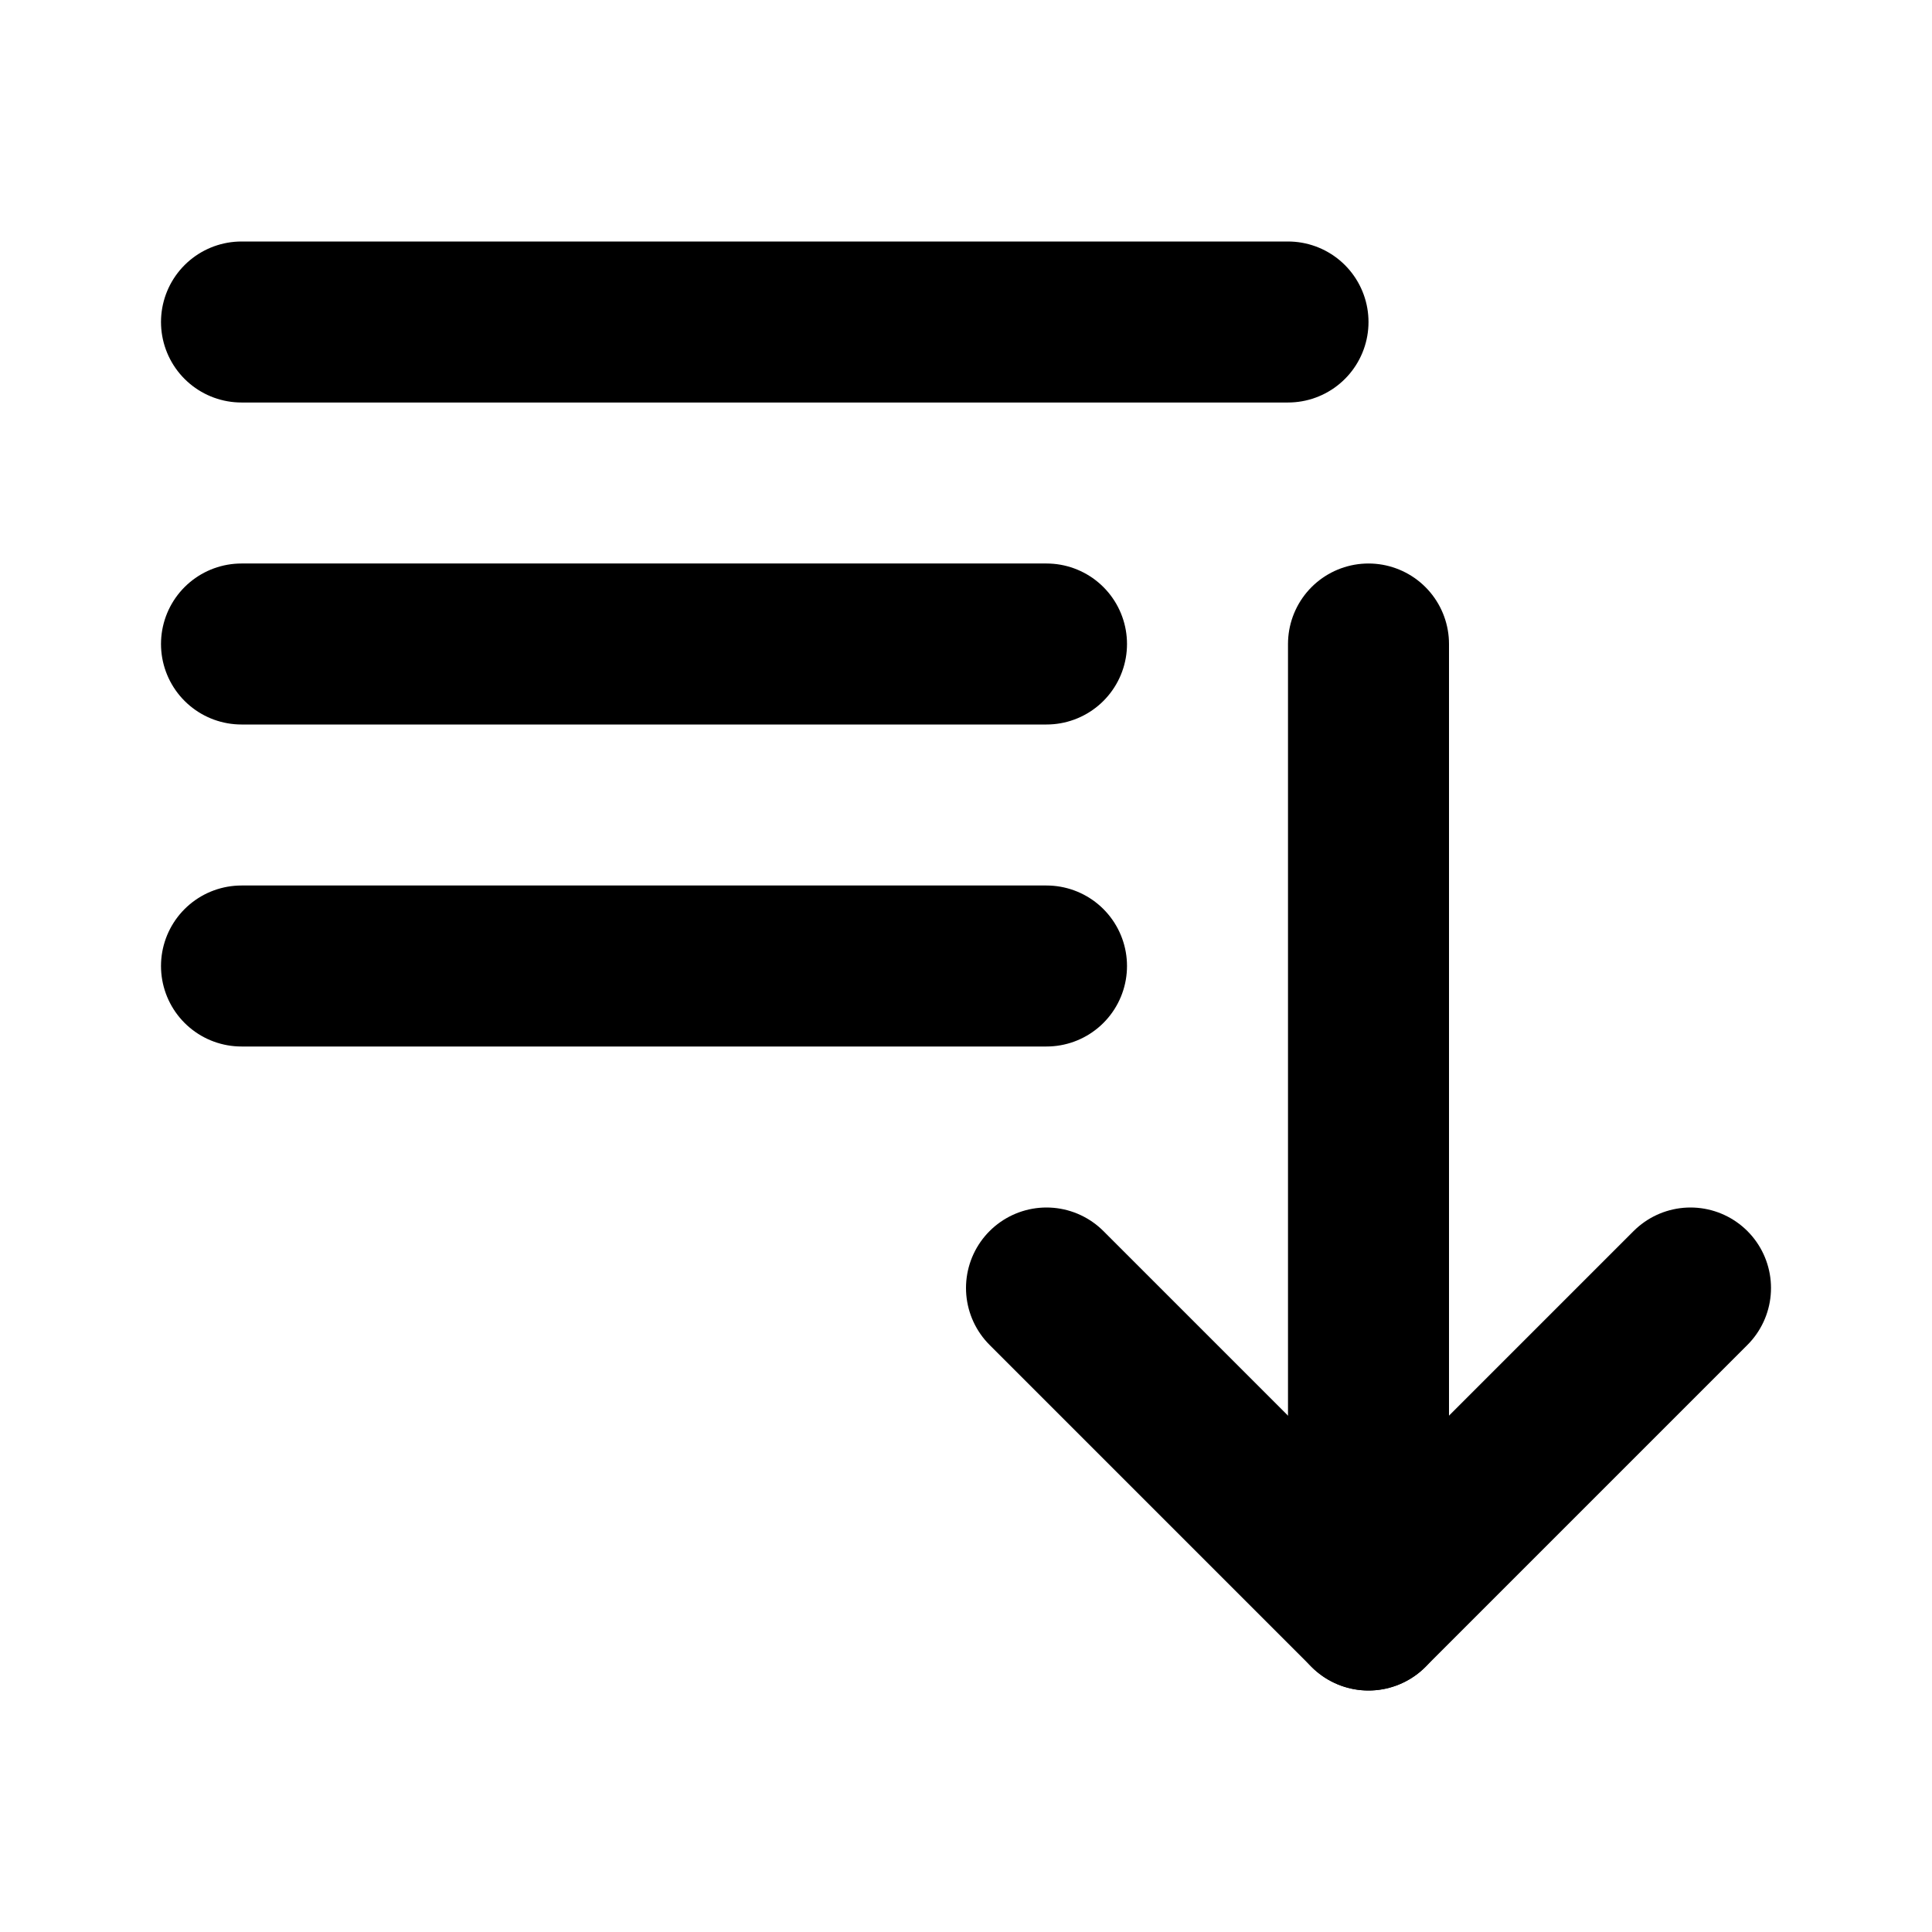
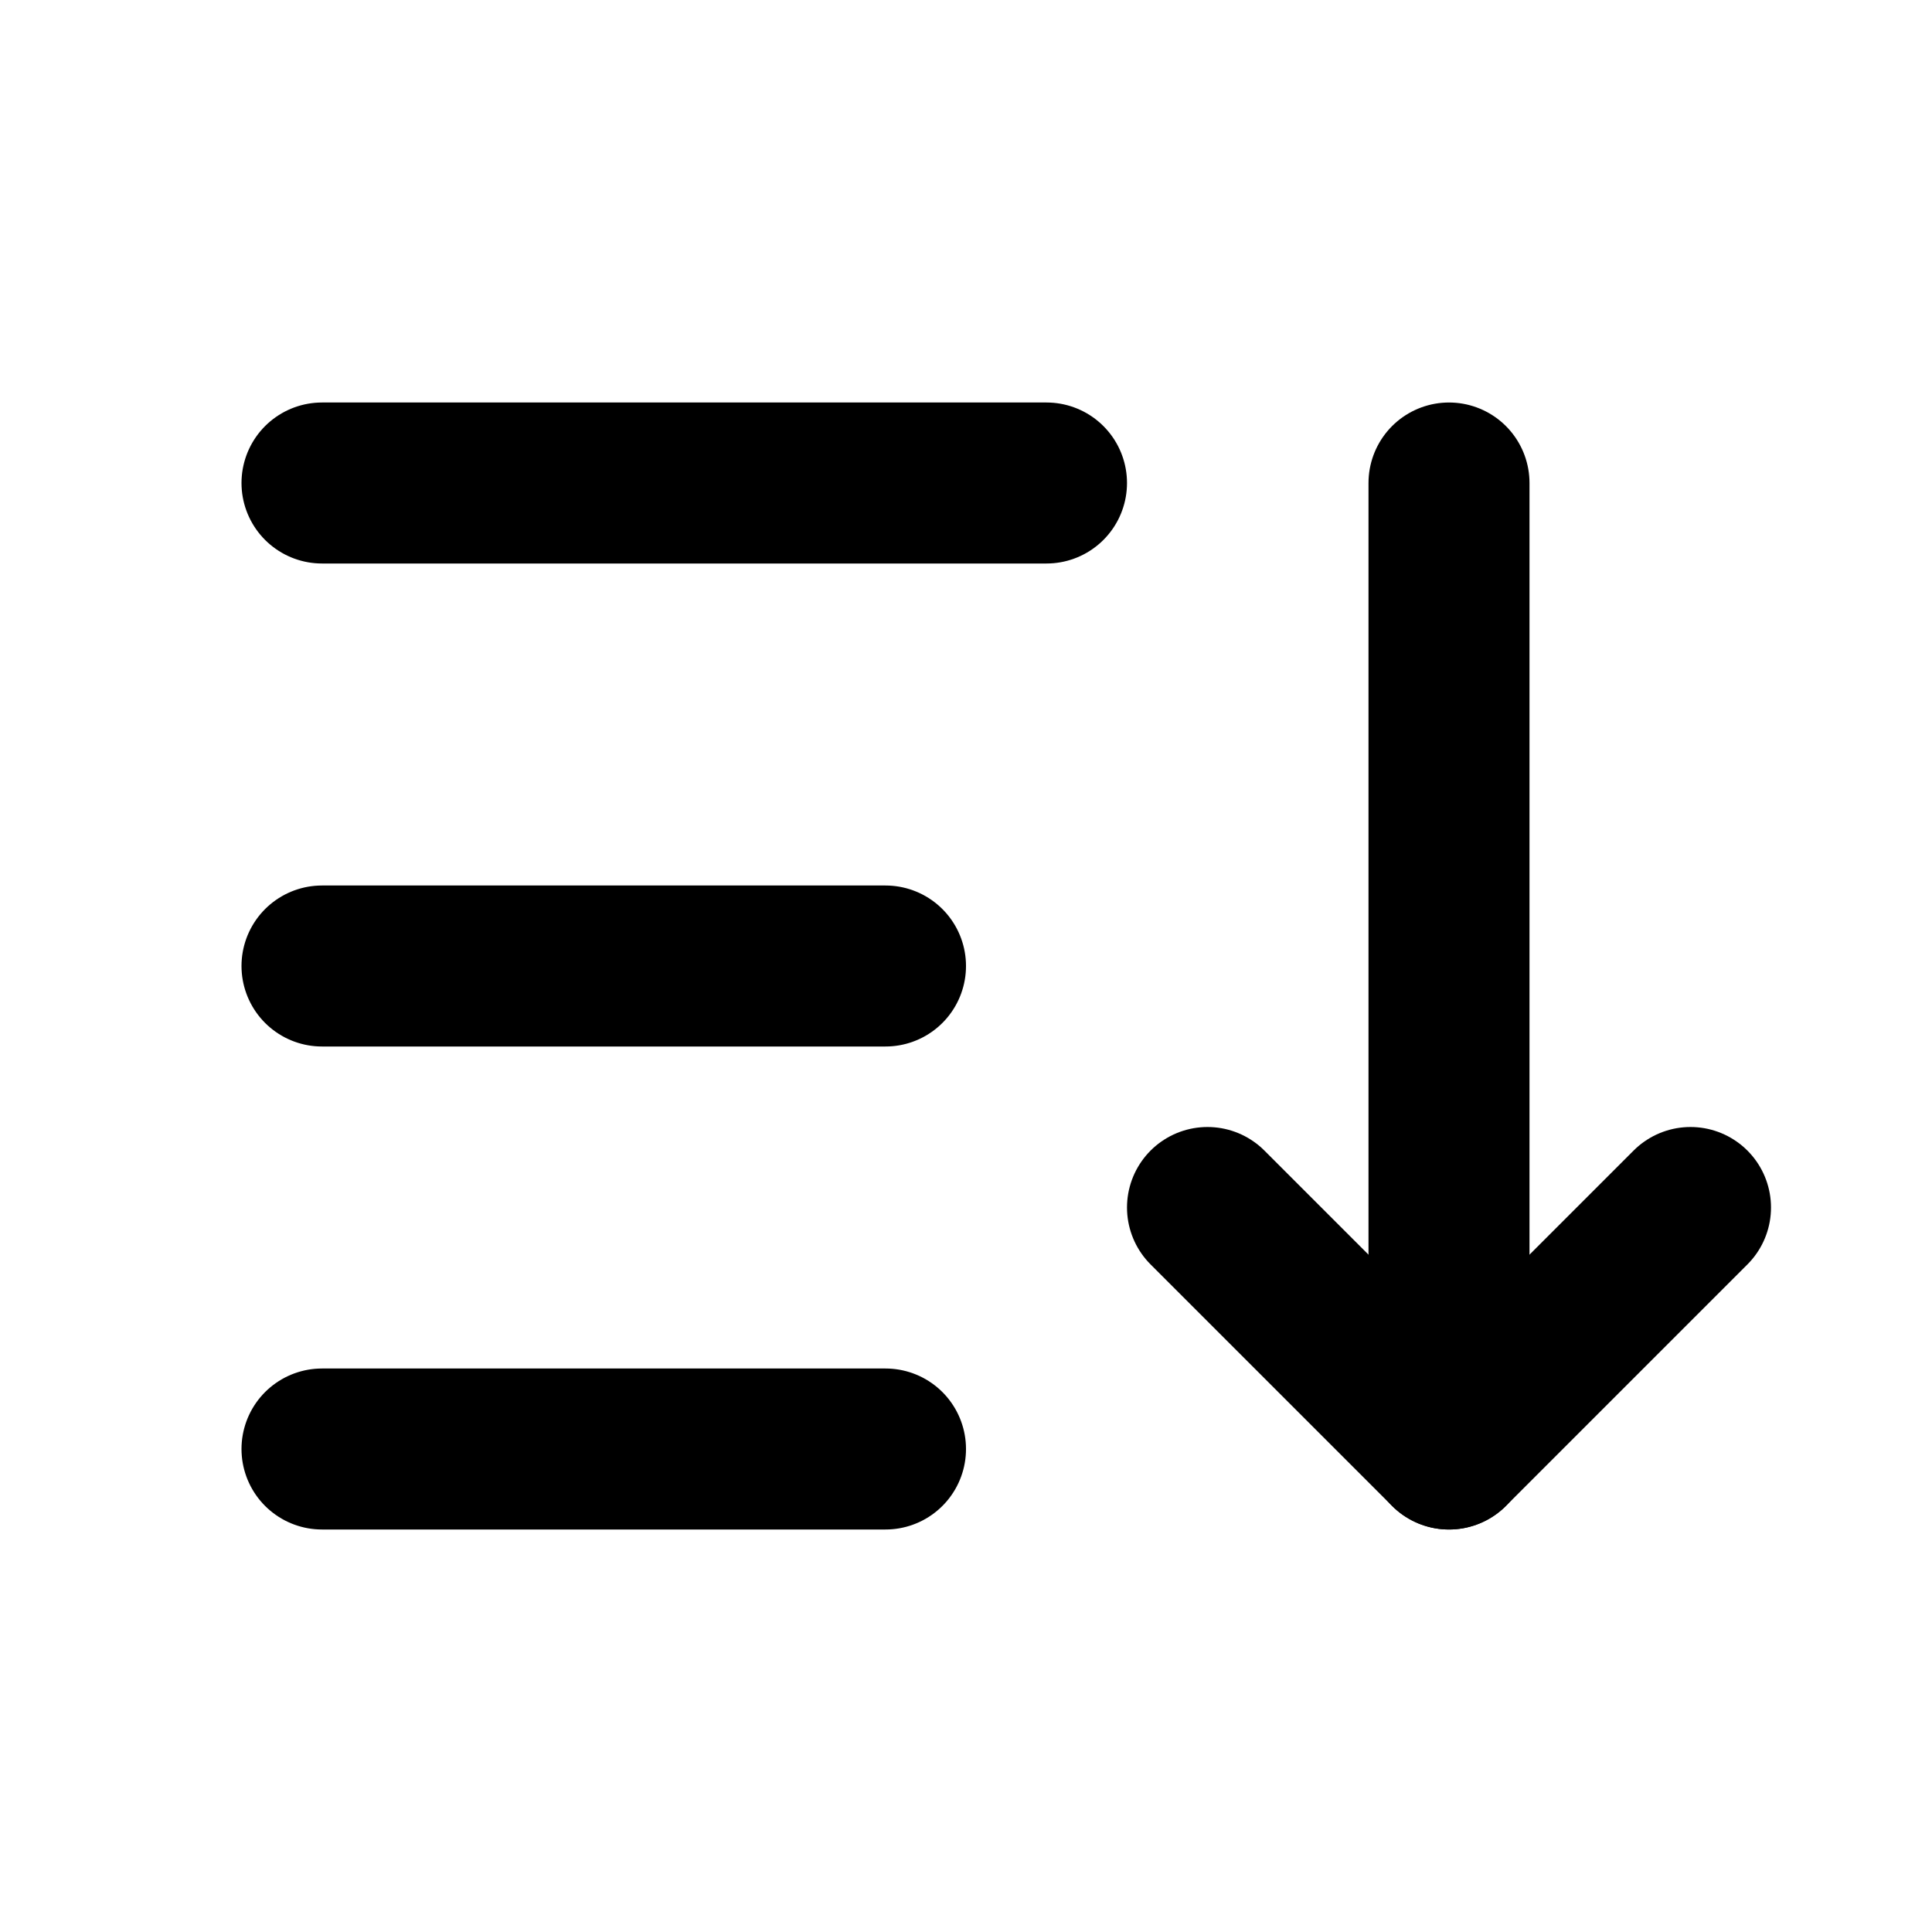
<svg xmlns="http://www.w3.org/2000/svg" class="icon icon-tabler icon-tabler-sort-descending" width="24" height="24" viewBox="0 0 24 24" stroke-width="2" stroke="currentColor" fill="none" stroke-linecap="round" stroke-linejoin="round">
  <path stroke="none" d="M0 0h24v24H0z" />
-   <line x1="3" y1="4" x2="16" y2="4" />
-   <line x1="3" y1="8" x2="13" y2="8" />
-   <line x1="3" y1="12" x2="13" y2="12" />
-   <polyline points="13 16 17 20 21 16" />
-   <line x1="17" y1="8" x2="17" y2="20" />
+   <line x1="4" y1="6" x2="13" y2="6" />
+   <line x1="4" y1="12" x2="11" y2="12" />
+   <line x1="4" y1="18" x2="11" y2="18" />
+   <polyline points="15 15 18 18 21 15" />
+   <line x1="18" y1="6" x2="18" y2="18" />
</svg>
